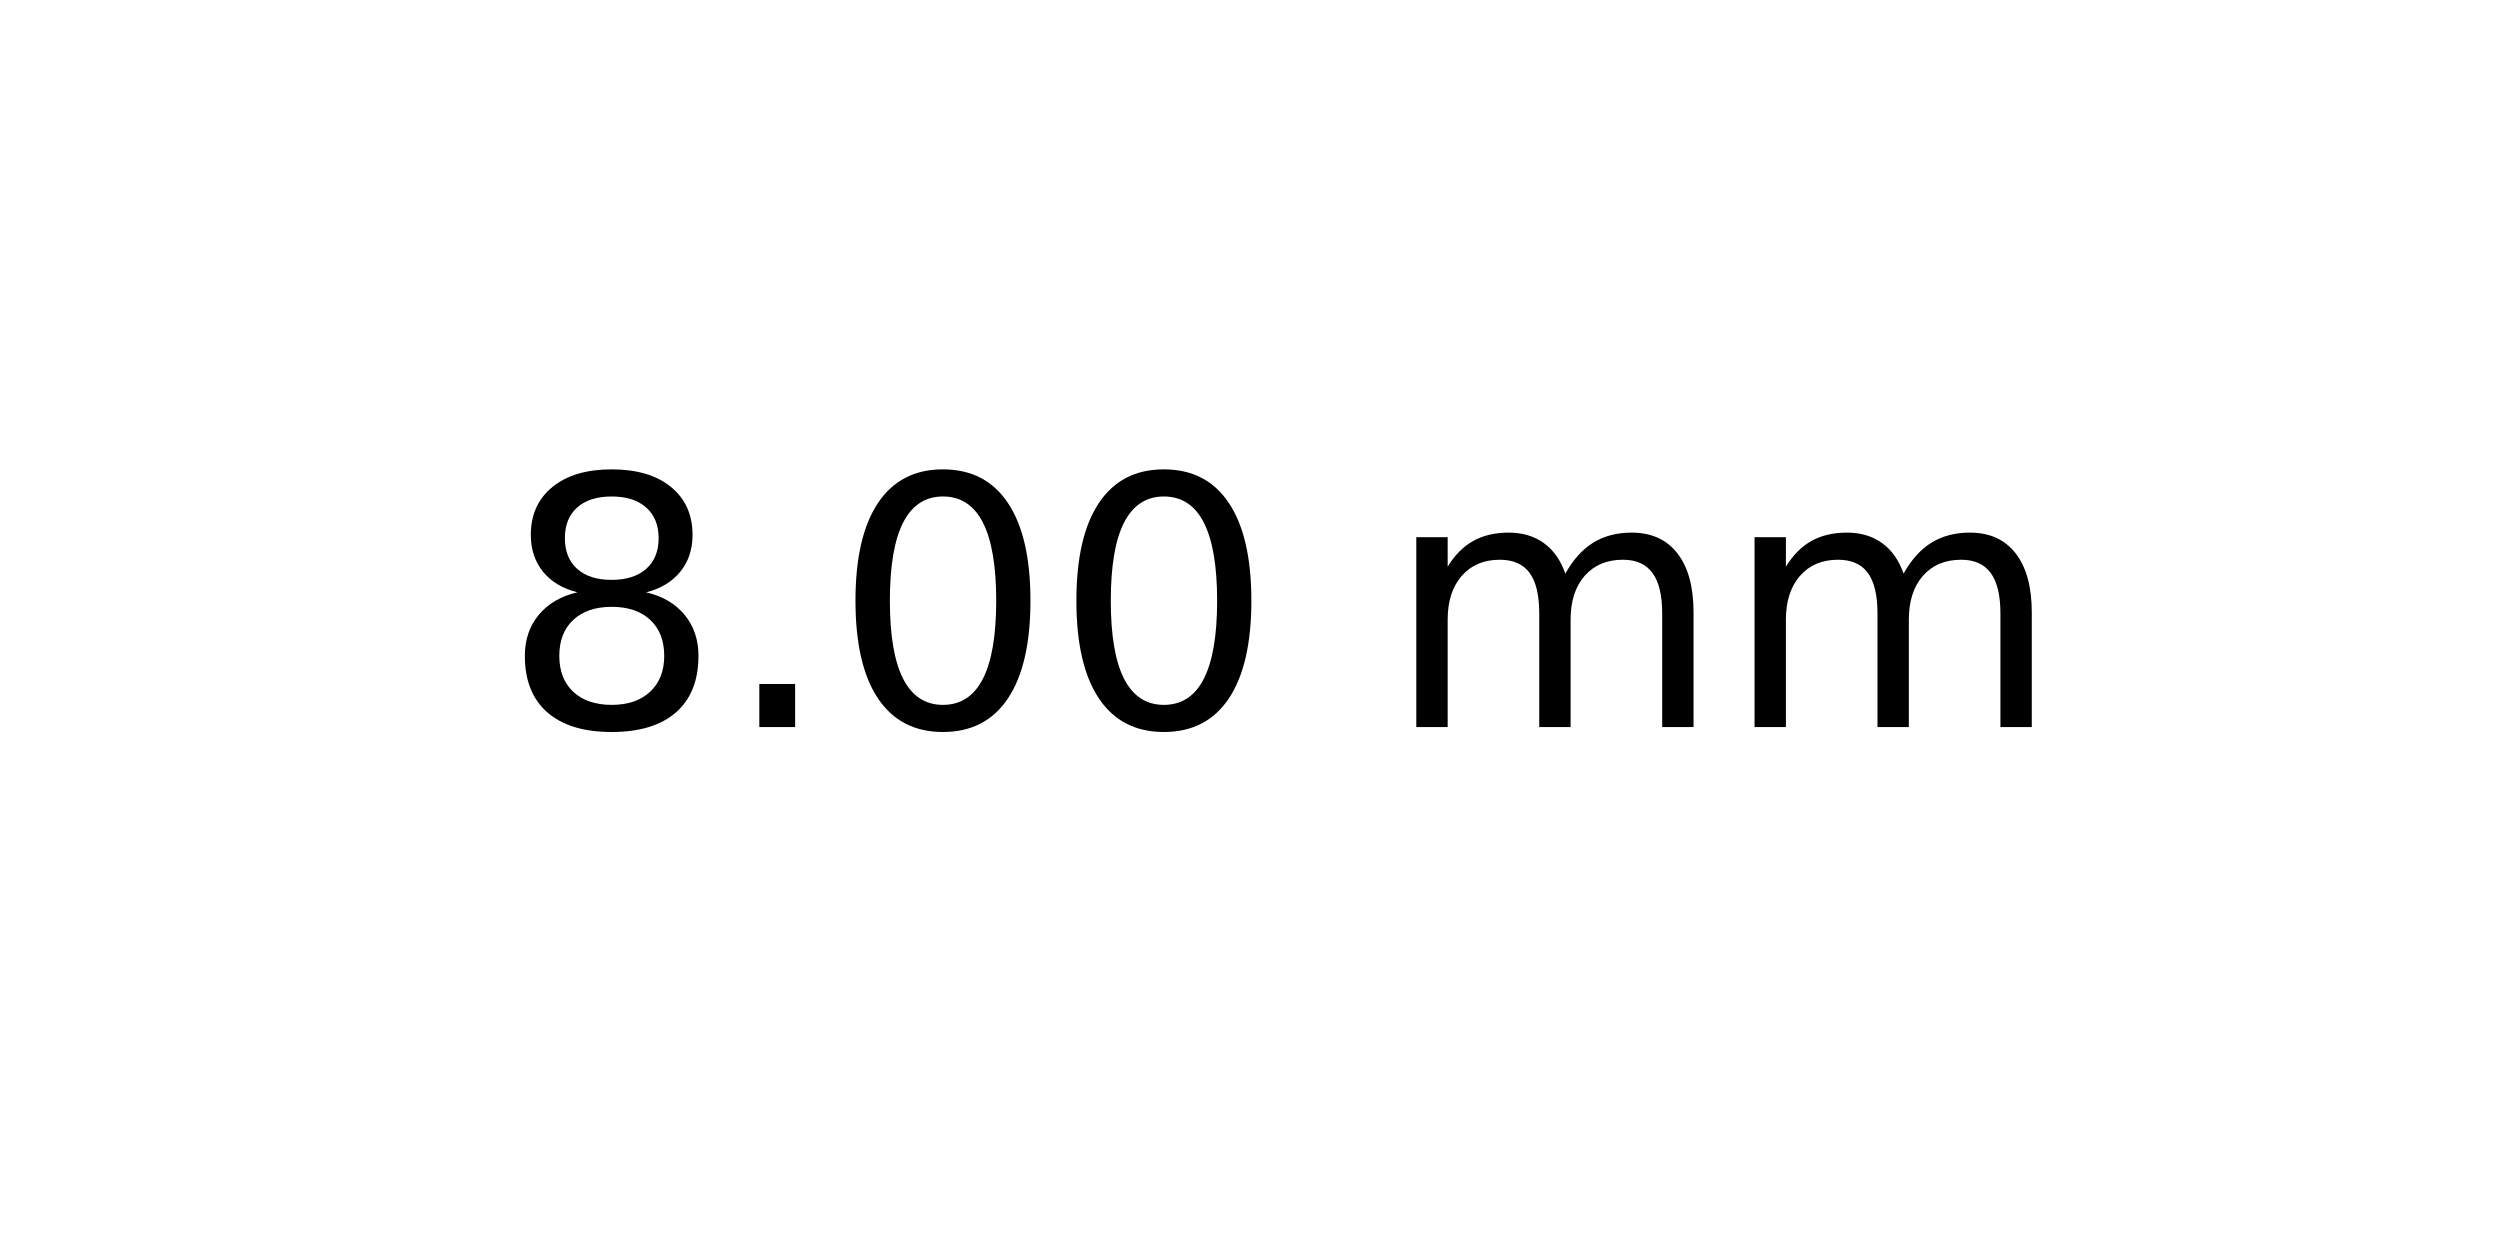
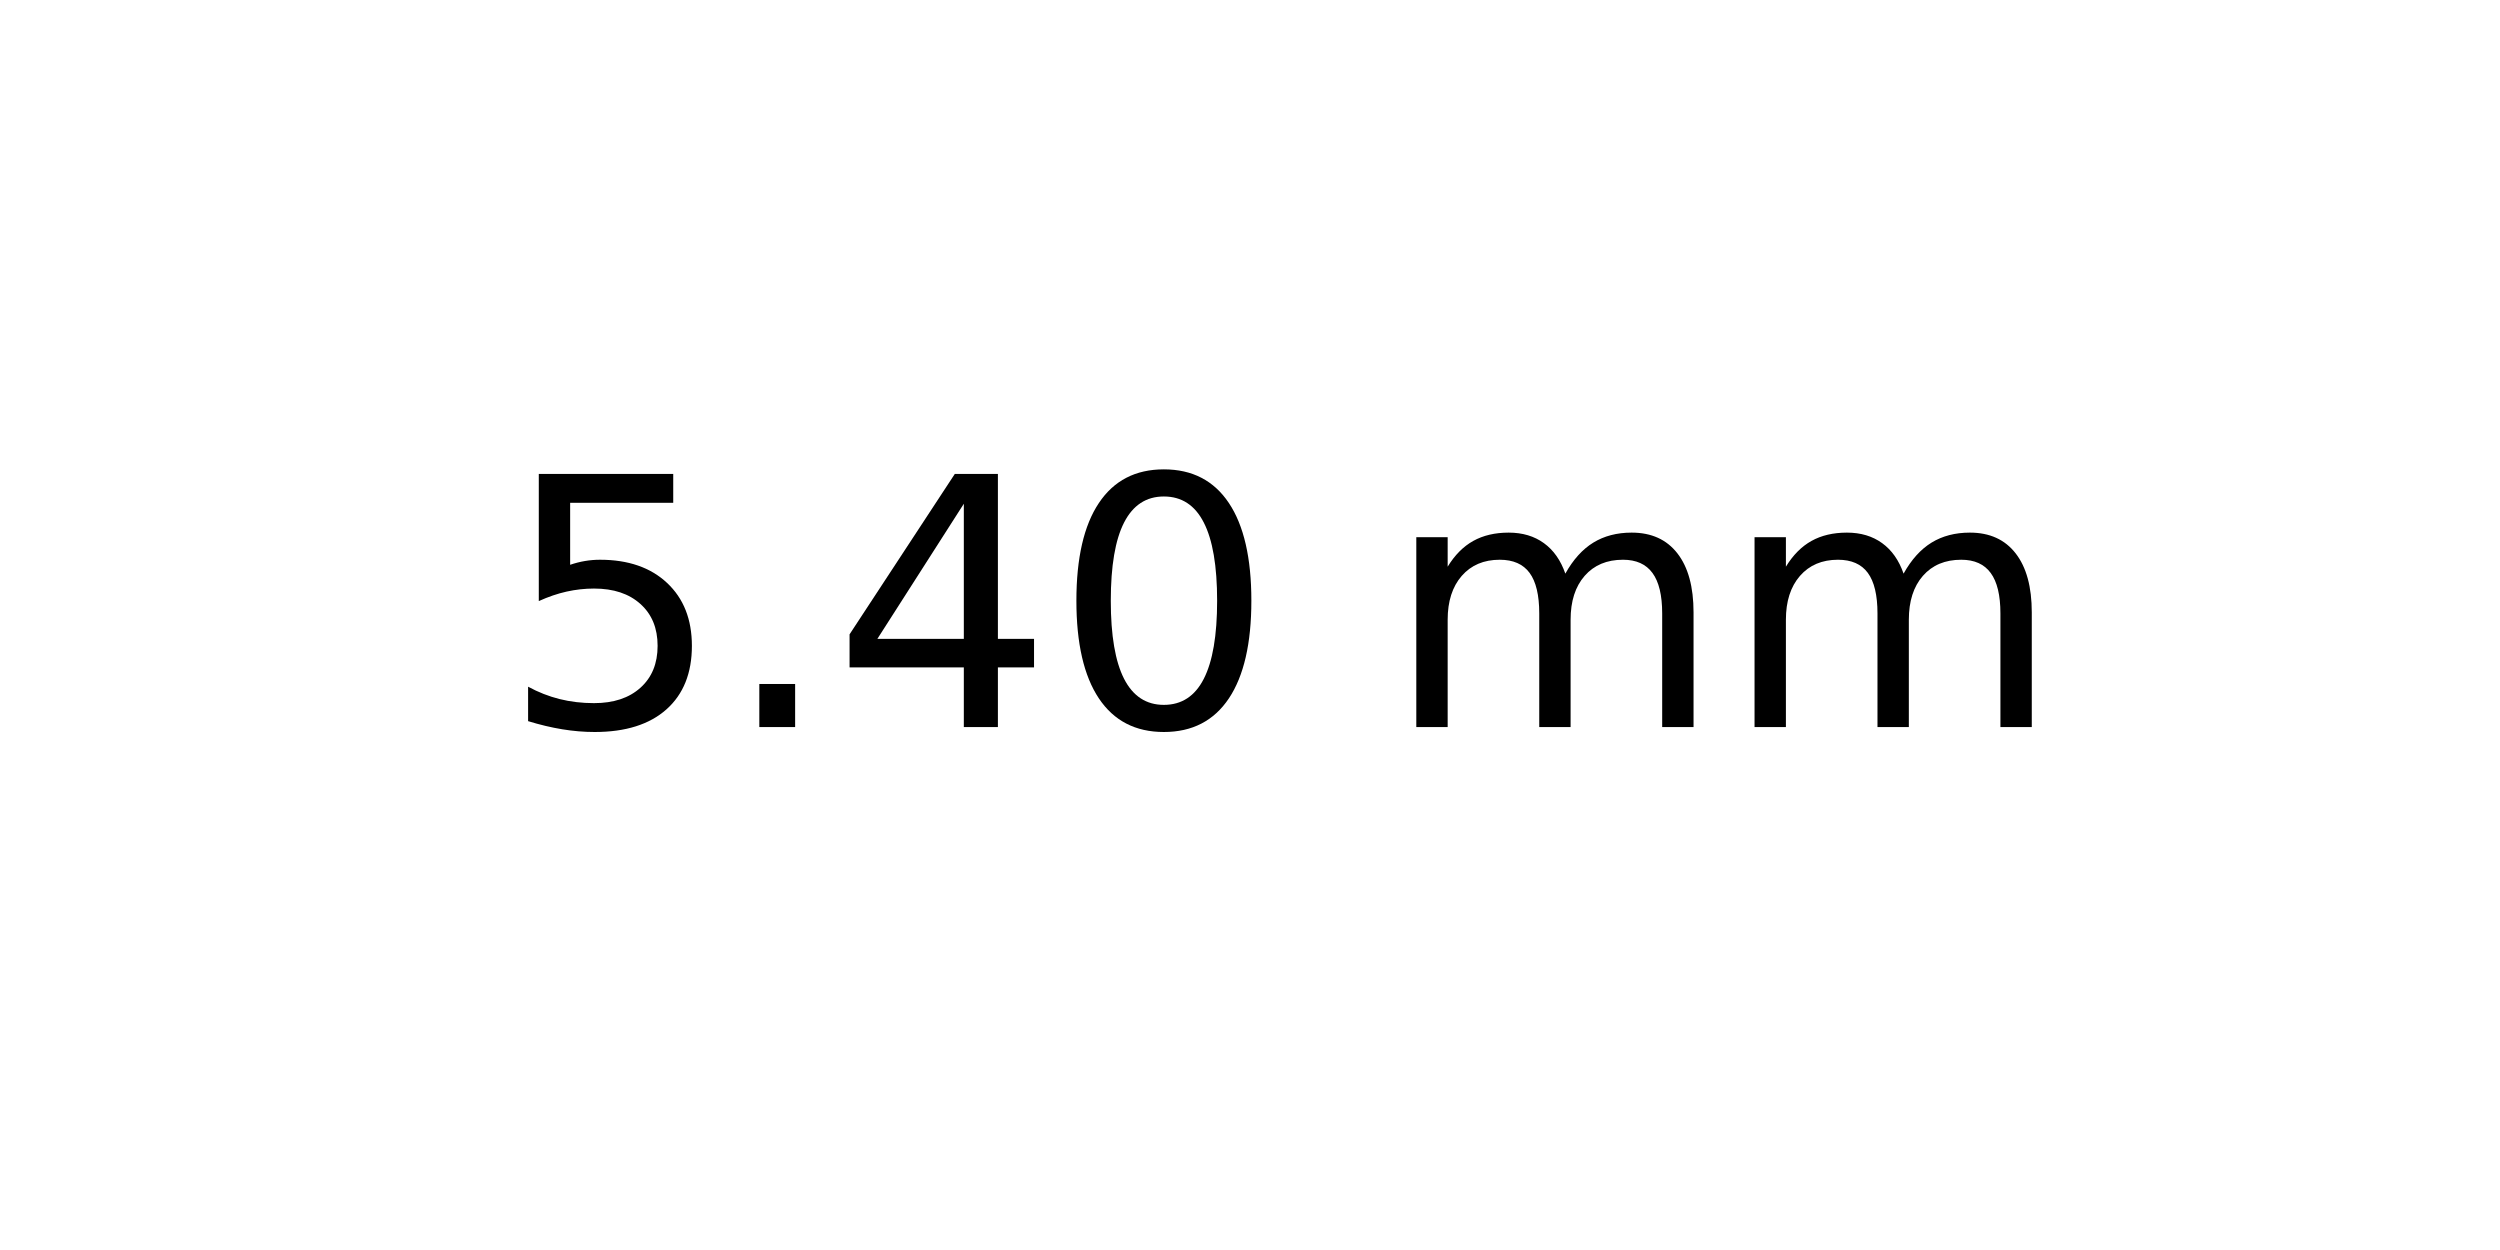
<svg xmlns="http://www.w3.org/2000/svg" xmlns:xlink="http://www.w3.org/1999/xlink" width="72pt" height="36pt" viewBox="0 0 72 36" version="1.1">
  <defs>
    <style type="text/css">*{stroke-linejoin: round; stroke-linecap: butt}</style>
  </defs>
  <g id="figure_1">
    <g id="axes_1">
      <g id="text_1">
        <g transform="translate(14.4375 20.93937) scale(0.1 -0.1)">
          <defs>
-             <path id="DejaVuSans-38" d="M 2034 2216  Q 1584 2216 1326 1975  Q 1069 1734 1069 1313  Q 1069 891 1326 650  Q 1584 409 2034 409  Q 2484 409 2743 651  Q 3003 894 3003 1313  Q 3003 1734 2745 1975  Q 2488 2216 2034 2216  z M 1403 2484  Q 997 2584 770 2862  Q 544 3141 544 3541  Q 544 4100 942 4425  Q 1341 4750 2034 4750  Q 2731 4750 3128 4425  Q 3525 4100 3525 3541  Q 3525 3141 3298 2862  Q 3072 2584 2669 2484  Q 3125 2378 3379 2068  Q 3634 1759 3634 1313  Q 3634 634 3220 271  Q 2806 -91 2034 -91  Q 1263 -91 848 271  Q 434 634 434 1313  Q 434 1759 690 2068  Q 947 2378 1403 2484  z M 1172 3481  Q 1172 3119 1398 2916  Q 1625 2713 2034 2713  Q 2441 2713 2670 2916  Q 2900 3119 2900 3481  Q 2900 3844 2670 4047  Q 2441 4250 2034 4250  Q 1625 4250 1398 4047  Q 1172 3844 1172 3481  z " transform="scale(0.015625)" />
+             <path id="DejaVuSans-35" d="M 691 4666  L 3169 4666  L 3169 4134  L 1269 4134  L 1269 2991  Q 1406 3038 1543 3061  Q 1681 3084 1819 3084  Q 2600 3084 3056 2656  Q 3513 2228 3513 1497  Q 3513 744 3044 326  Q 2575 -91 1722 -91  Q 1428 -91 1123 -41  Q 819 9 494 109  L 494 744  Q 775 591 1075 516  Q 1375 441 1709 441  Q 2250 441 2565 725  Q 2881 1009 2881 1497  Q 2881 1984 2565 2268  Q 2250 2553 1709 2553  Q 1456 2553 1204 2497  Q 953 2441 691 2322  L 691 4666  z " transform="scale(0.015625)" />
            <path id="DejaVuSans-2e" d="M 684 794  L 1344 794  L 1344 0  L 684 0  L 684 794  z " transform="scale(0.015625)" />
+             <path id="DejaVuSans-34" d="M 2419 4116  L 825 1625  L 2419 1625  L 2419 4116  z M 2253 4666  L 3047 4666  L 3047 1625  L 3713 1625  L 3713 1100  L 3047 1100  L 3047 0  L 2419 0  L 2419 1100  L 313 1100  L 313 1709  L 2253 4666  z " transform="scale(0.015625)" />
            <path id="DejaVuSans-30" d="M 2034 4250  Q 1547 4250 1301 3770  Q 1056 3291 1056 2328  Q 1056 1369 1301 889  Q 1547 409 2034 409  Q 2525 409 2770 889  Q 3016 1369 3016 2328  Q 3016 3291 2770 3770  Q 2525 4250 2034 4250  z M 2034 4750  Q 2819 4750 3233 4129  Q 3647 3509 3647 2328  Q 3647 1150 3233 529  Q 2819 -91 2034 -91  Q 1250 -91 836 529  Q 422 1150 422 2328  Q 422 3509 836 4129  Q 1250 4750 2034 4750  z " transform="scale(0.015625)" />
            <path id="DejaVuSans-20" transform="scale(0.015625)" />
            <path id="DejaVuSans-6d" d="M 3328 2828  Q 3544 3216 3844 3400  Q 4144 3584 4550 3584  Q 5097 3584 5394 3201  Q 5691 2819 5691 2113  L 5691 0  L 5113 0  L 5113 2094  Q 5113 2597 4934 2840  Q 4756 3084 4391 3084  Q 3944 3084 3684 2787  Q 3425 2491 3425 1978  L 3425 0  L 2847 0  L 2847 2094  Q 2847 2600 2669 2842  Q 2491 3084 2119 3084  Q 1678 3084 1418 2786  Q 1159 2488 1159 1978  L 1159 0  L 581 0  L 581 3500  L 1159 3500  L 1159 2956  Q 1356 3278 1631 3431  Q 1906 3584 2284 3584  Q 2666 3584 2933 3390  Q 3200 3197 3328 2828  z " transform="scale(0.015625)" />
          </defs>
-           <use xlink:href="#DejaVuSans-38" />
+           <use xlink:href="#DejaVuSans-35" />
          <use xlink:href="#DejaVuSans-2e" x="63.623" />
-           <use xlink:href="#DejaVuSans-30" x="95.41" />
+           <use xlink:href="#DejaVuSans-34" x="95.41" />
          <use xlink:href="#DejaVuSans-30" x="159.033" />
          <use xlink:href="#DejaVuSans-20" x="222.656" />
          <use xlink:href="#DejaVuSans-6d" x="254.443" />
          <use xlink:href="#DejaVuSans-6d" x="351.855" />
        </g>
      </g>
    </g>
  </g>
</svg>
